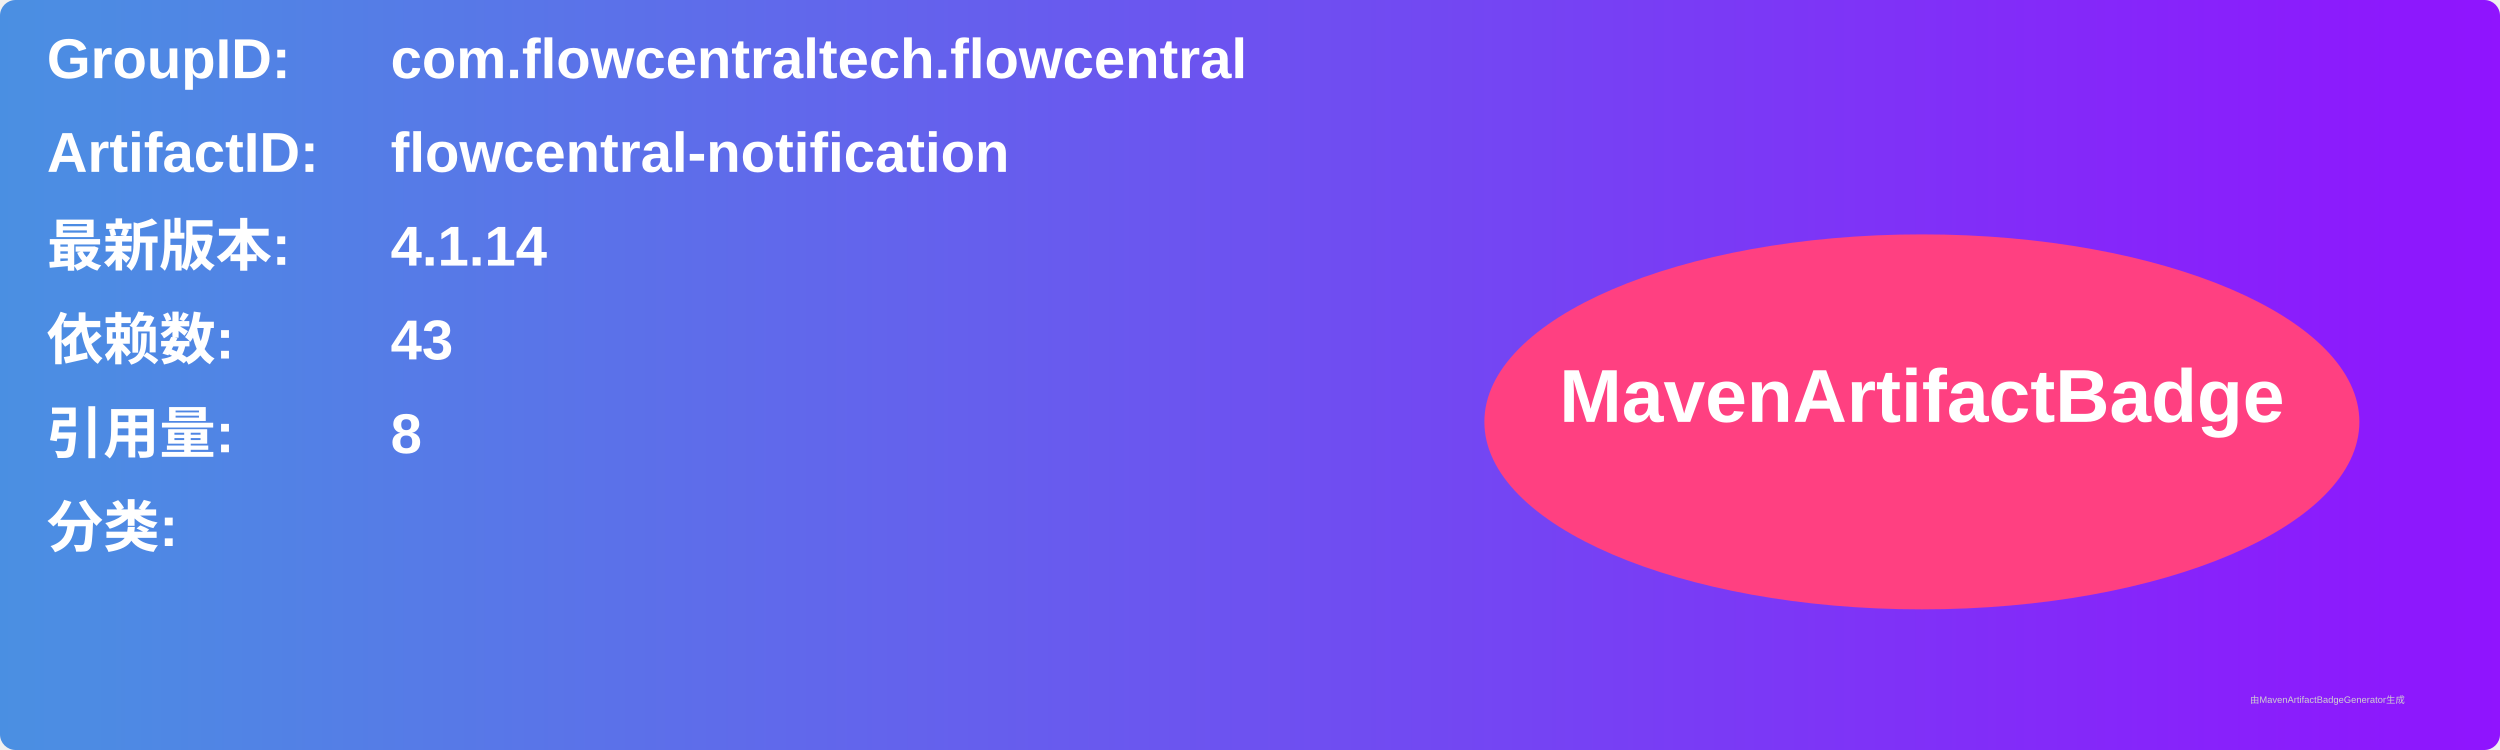
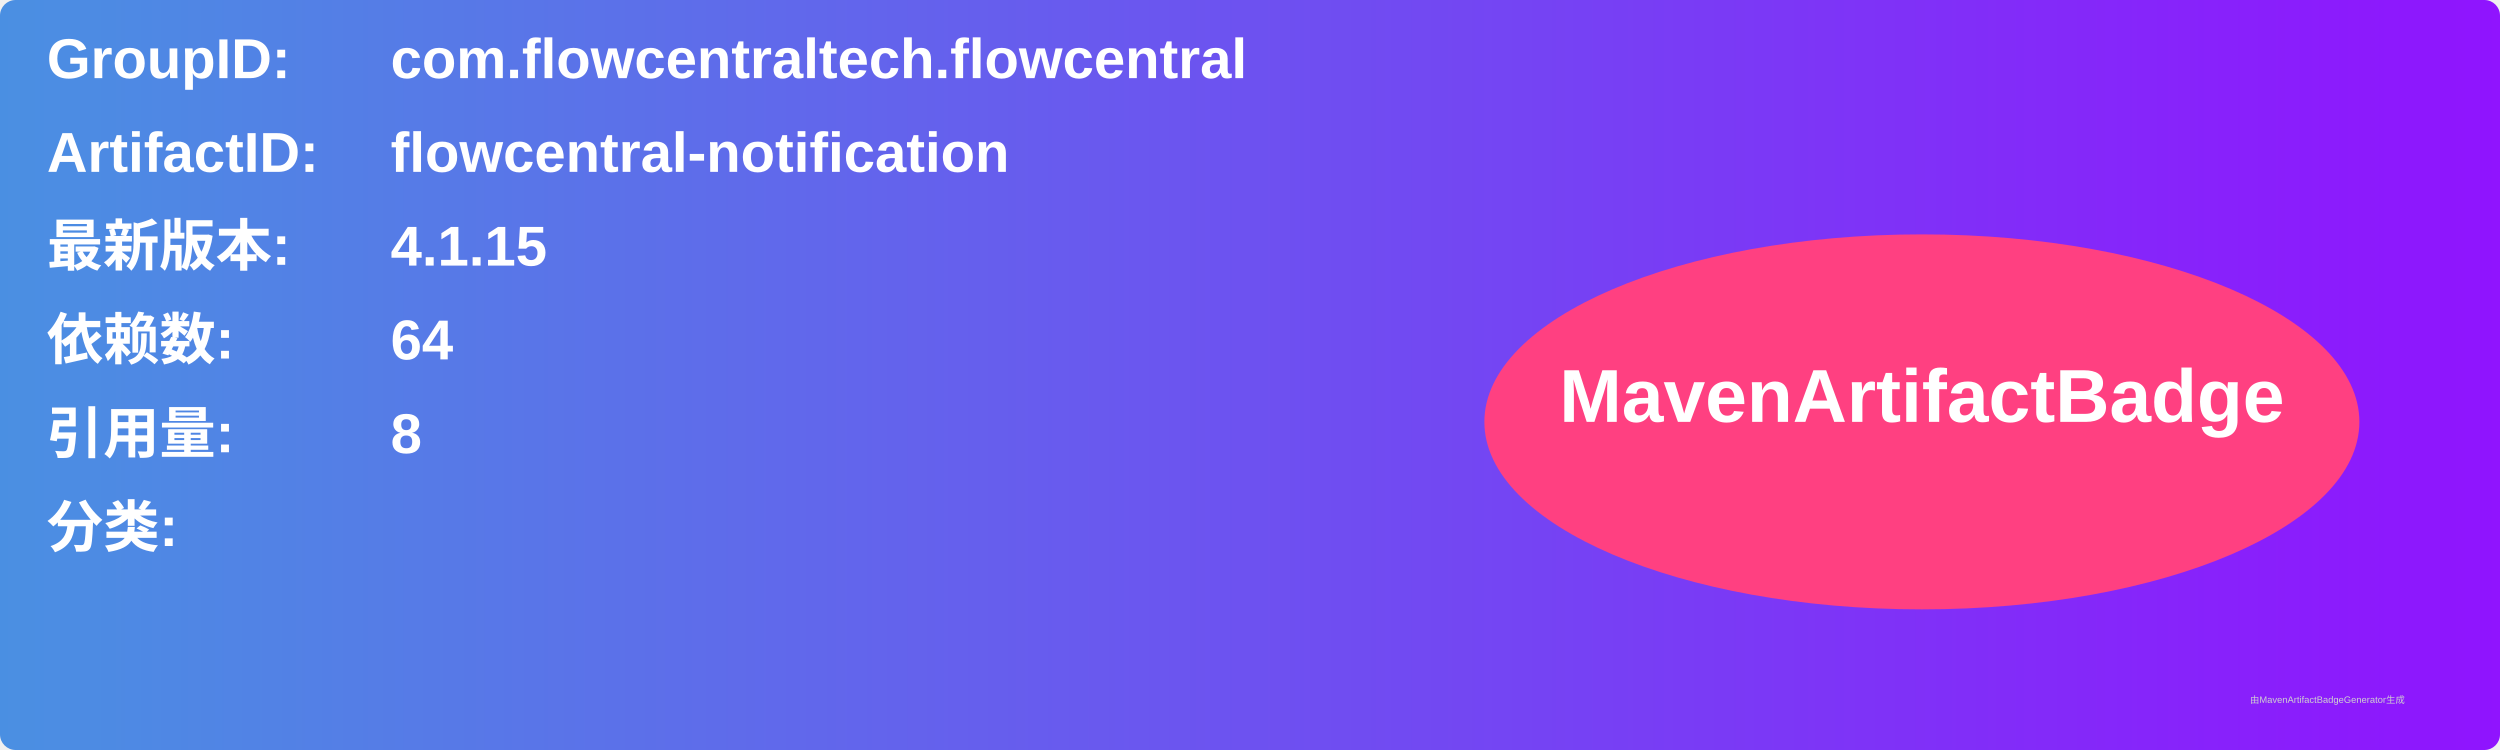
<svg xmlns="http://www.w3.org/2000/svg" width="800" height="240" viewBox="0 0 800 240">
  <linearGradient id="grad" x1="0%" y1="0%" x2="100%" y2="0%">
    <stop offset="0%" stop-color="#4a90e2" />
    <stop offset="100%" stop-color="#9013fe" />
  </linearGradient>
  <rect width="100%" height="100%" rx="5" ry="5" fill="url(#grad)" />
  <g transform="translate(15, 15)">
    <text x="0" y="10" font-family="Arial" font-size="18" fill="white" font-weight="bold" width="260">GroupID:</text>
    <text x="110" y="10" font-family="Arial" font-size="18" fill="white" font-weight="bold" width="460">com.flowcentraltech.flowcentral</text>
    <text x="0" y="40" font-family="Arial" font-size="18" fill="white" font-weight="bold" width="260">ArtifactID:</text>
    <text x="110" y="40" font-family="Arial" font-size="18" fill="white" font-weight="bold" width="460">flowcentral-notification</text>
    <text x="0" y="70" font-family="Arial" font-size="18" fill="white" font-weight="bold">最新版本:</text>
    <text x="110" y="70" font-family="Arial" font-size="18" fill="white" font-weight="bold">
-       <tspan font-weight="bold">4.1.14</tspan>
+       <tspan font-weight="bold">4.1.15</tspan>
    </text>
    <text x="0" y="100" font-family="Arial" font-size="18" fill="white" font-weight="bold">依赖数: </text>
    <text x="110" y="100" font-family="Arial" font-size="18" fill="white">
-       <tspan font-weight="bold">43</tspan>
+       <tspan font-weight="bold">64</tspan>
    </text>
    <text x="0" y="130" font-family="Arial" font-size="18" fill="white" font-weight="bold">引用量: </text>
    <text x="110" y="130" font-family="Arial" font-size="18" fill="white">
      <tspan font-weight="bold">8</tspan>
    </text>
    <text x="0" y="160" font-family="Arial" font-size="18" fill="white" font-weight="bold">分类:</text>
    <text x="10" y="190" font-family="Arial" font-size="10" fill="white">
      <tspan font-weight="bold" />
    </text>
    <ellipse cx="600" cy="120" rx="140" ry="60" fill="#ff4081" />
    <text x="600" y="120" text-anchor="middle" font-family="Arial" font-size="24" fill="white" font-weight="bold">MavenArtifactBadge</text>
  </g>
  <text x="720" y="225" font-family="Arial" font-size="3" fill="#d0d0d0">由MavenArtifactBadgeGenerator生成</text>
</svg>
